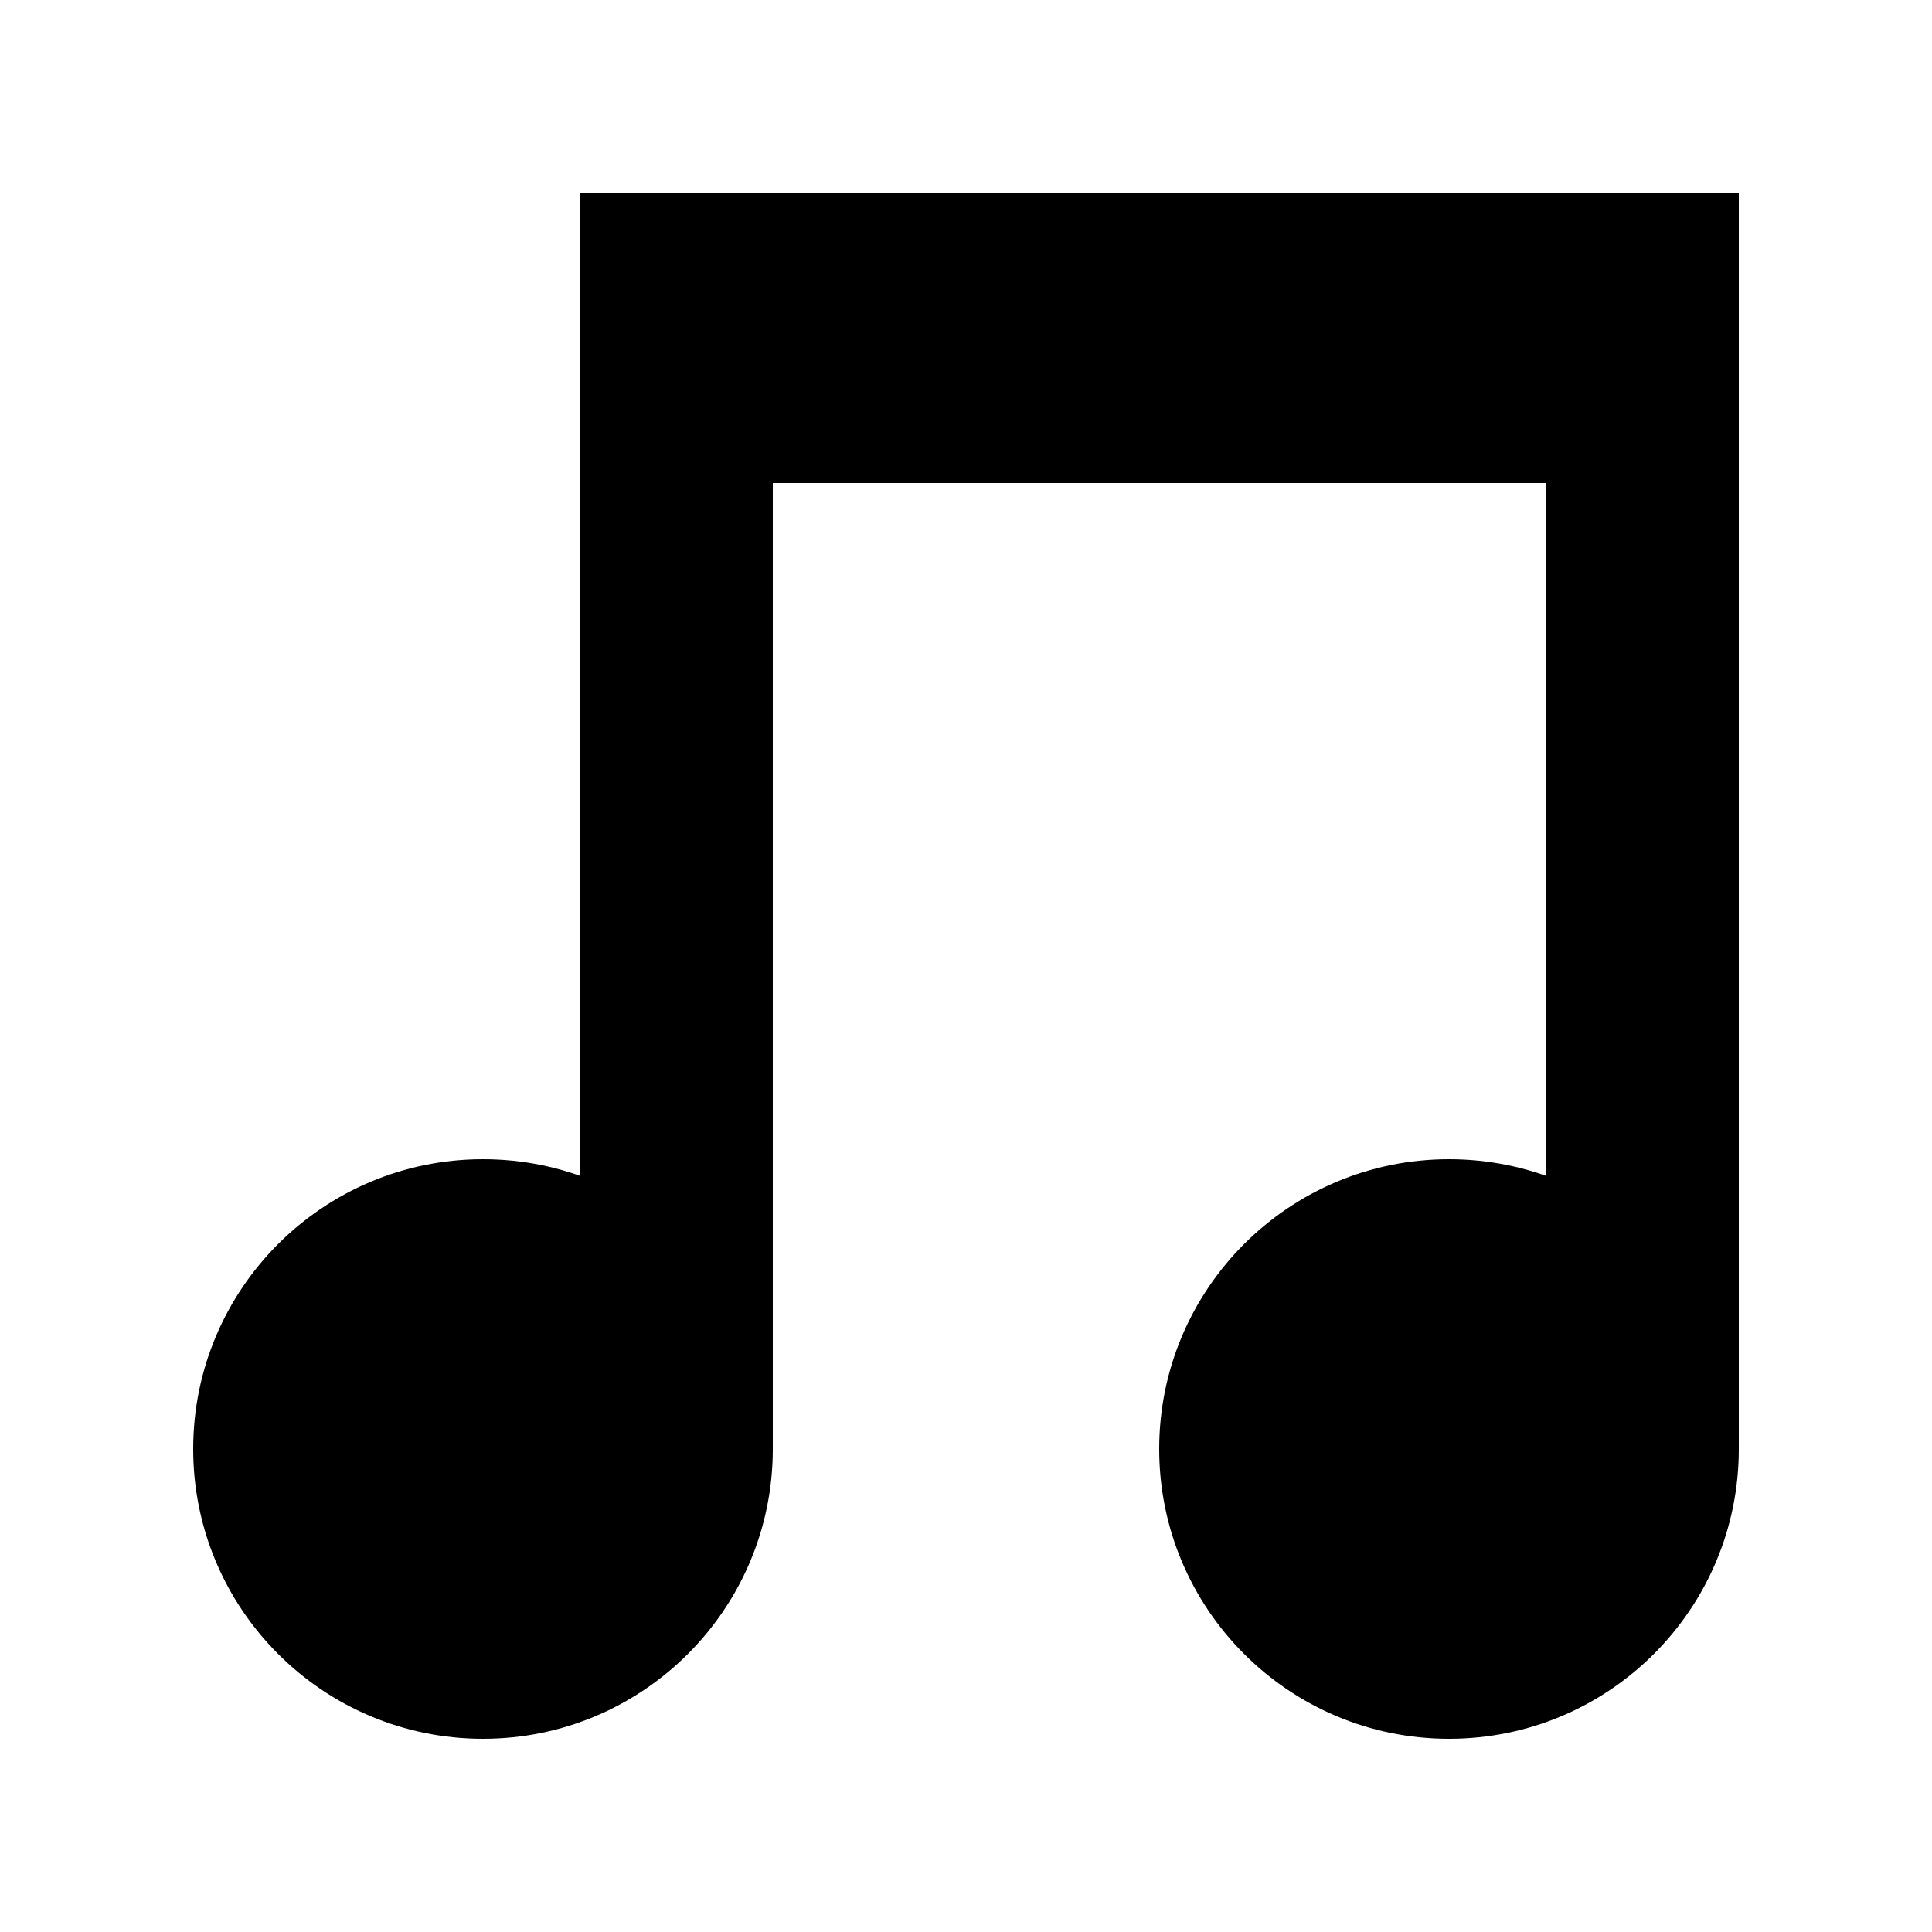
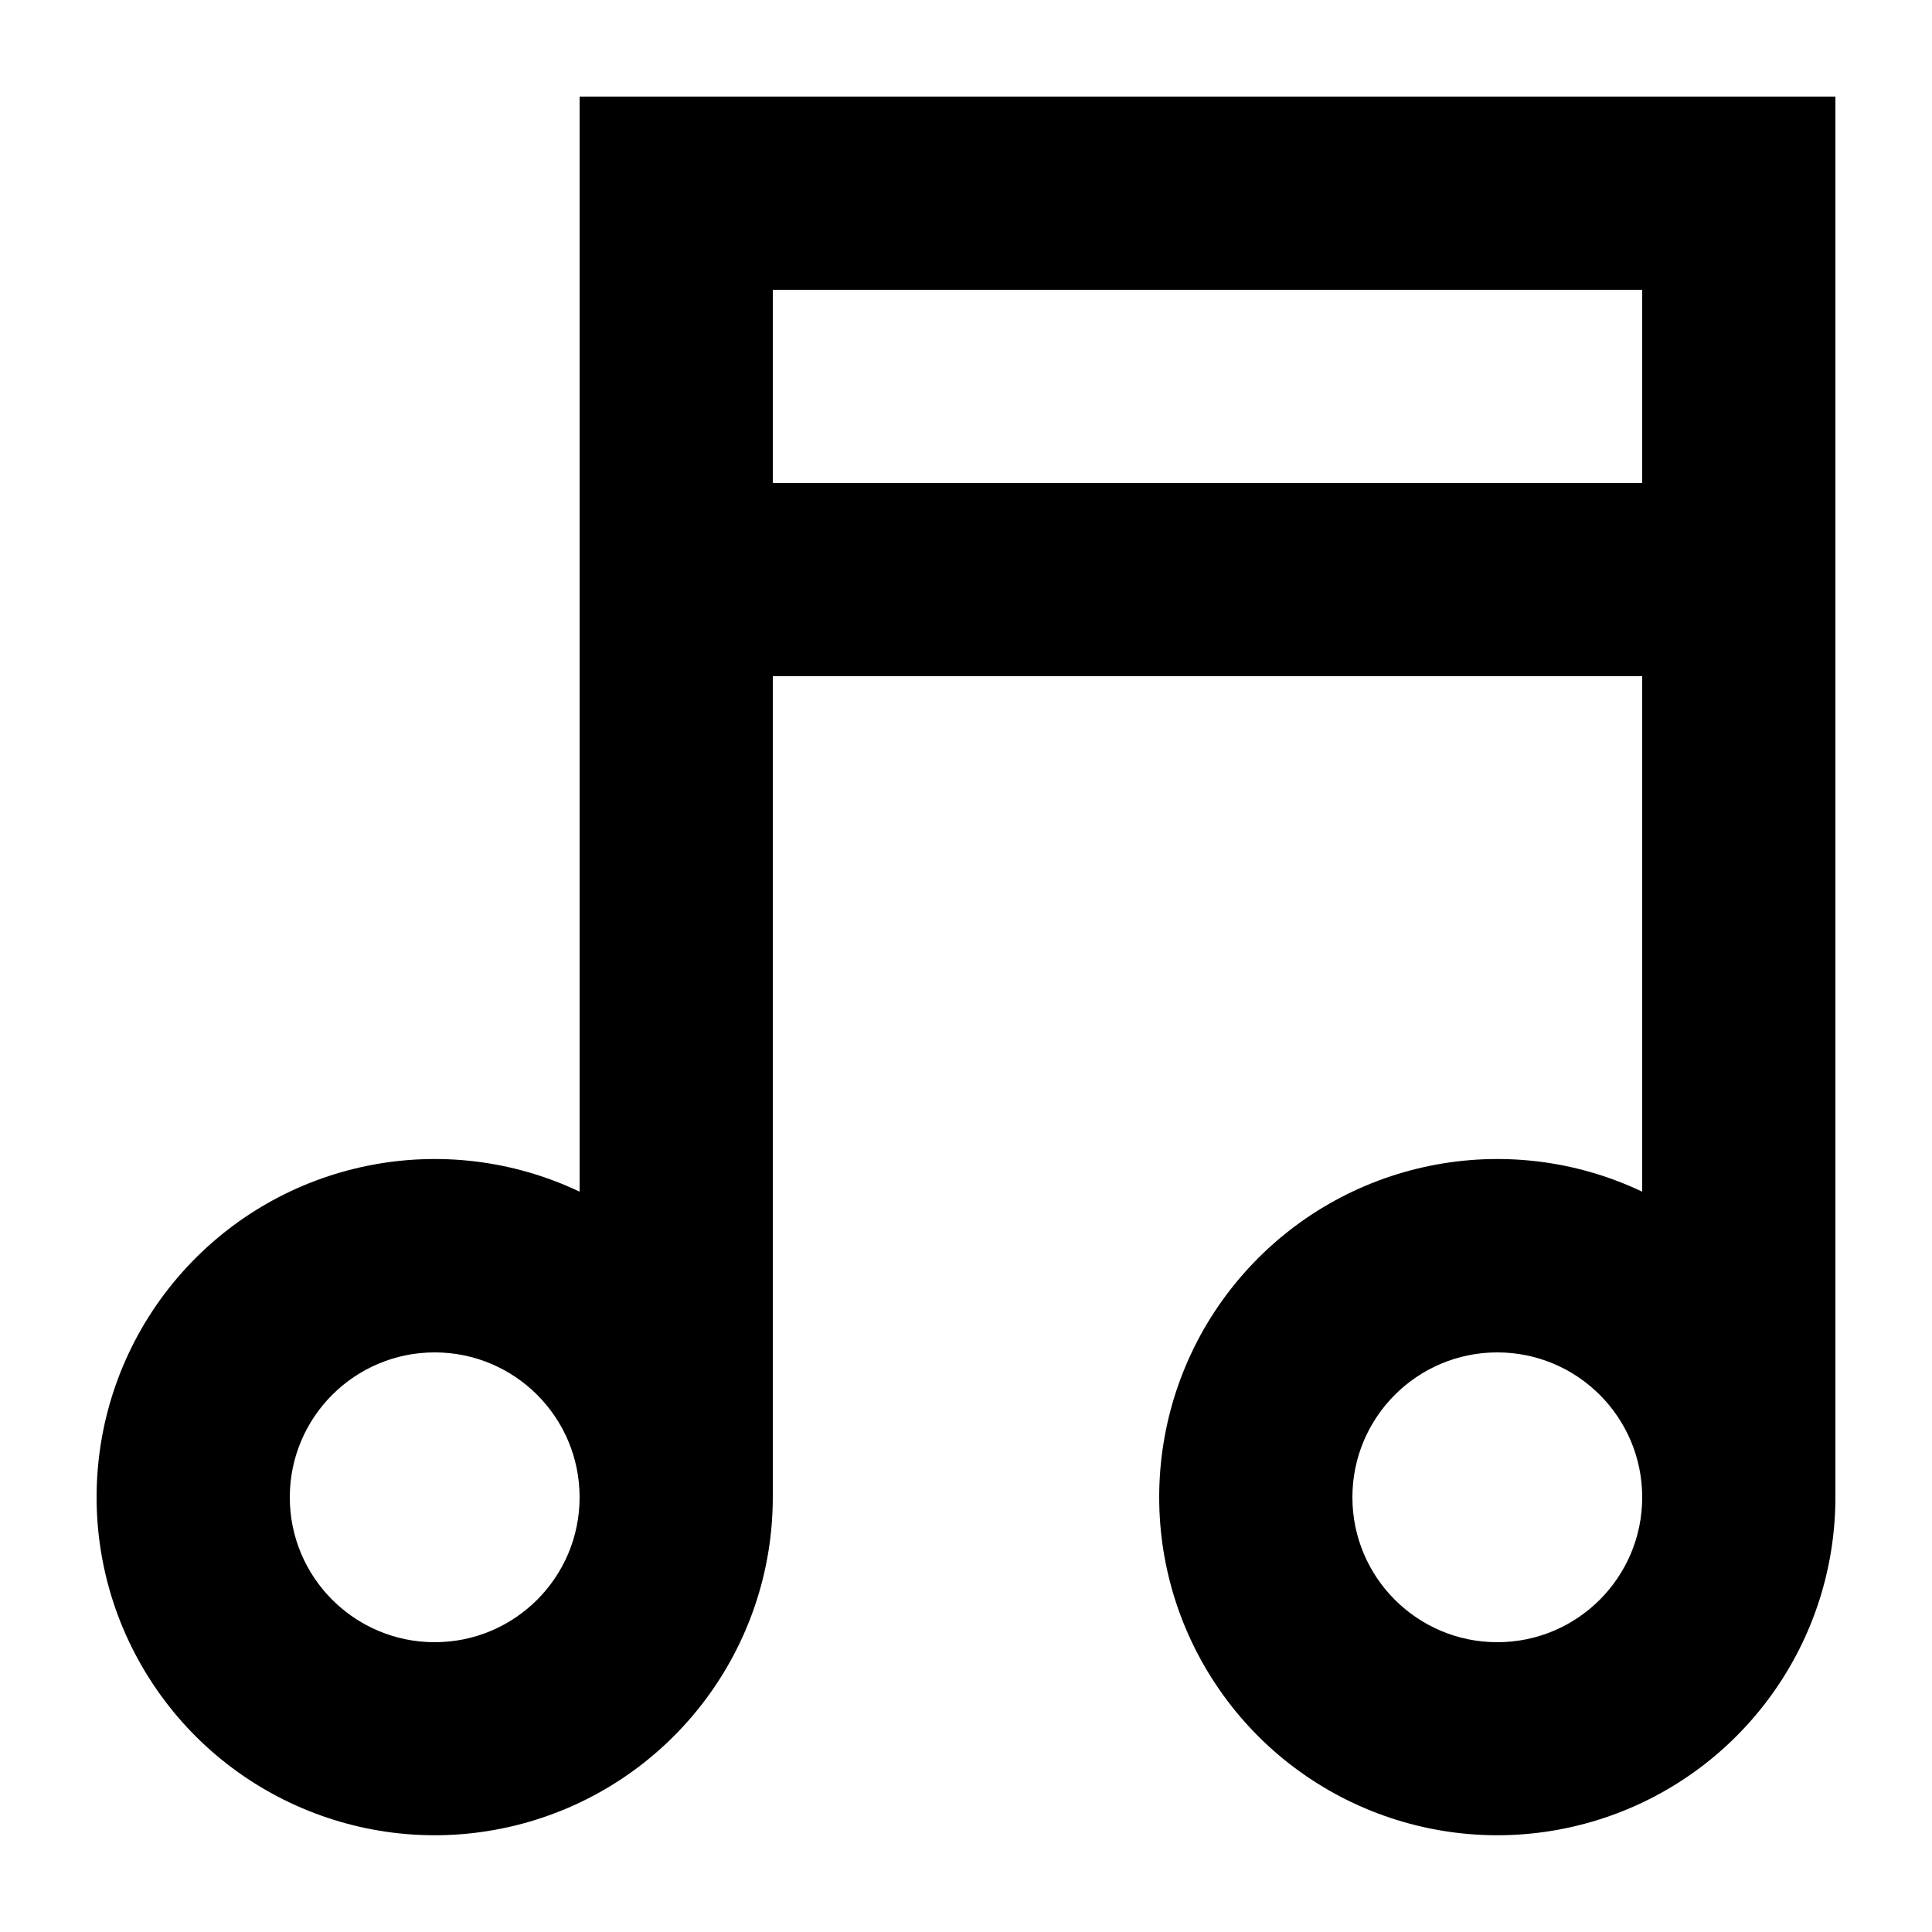
<svg xmlns="http://www.w3.org/2000/svg" width="20" height="20" viewBox="0 0 20 20">
-   <path d="M8 15V5h8v10h2V2H6v13" />
-   <circle cx="15" cy="15" r="3" />
-   <circle cx="5" cy="15" r="3" />
+   <path d="M19 15.5a3.5 3.5 0 1 1-2-3.164V7H8v8.5a3.5 3.5 0 1 1-2-3.164V1h13zM4.5 14a1.5 1.5 0 1 0 0 3 1.5 1.5 0 0 0 0-3m11 0a1.5 1.5 0 1 0 0 3 1.5 1.5 0 0 0 0-3M8 5h9V3H8z" />
</svg>
